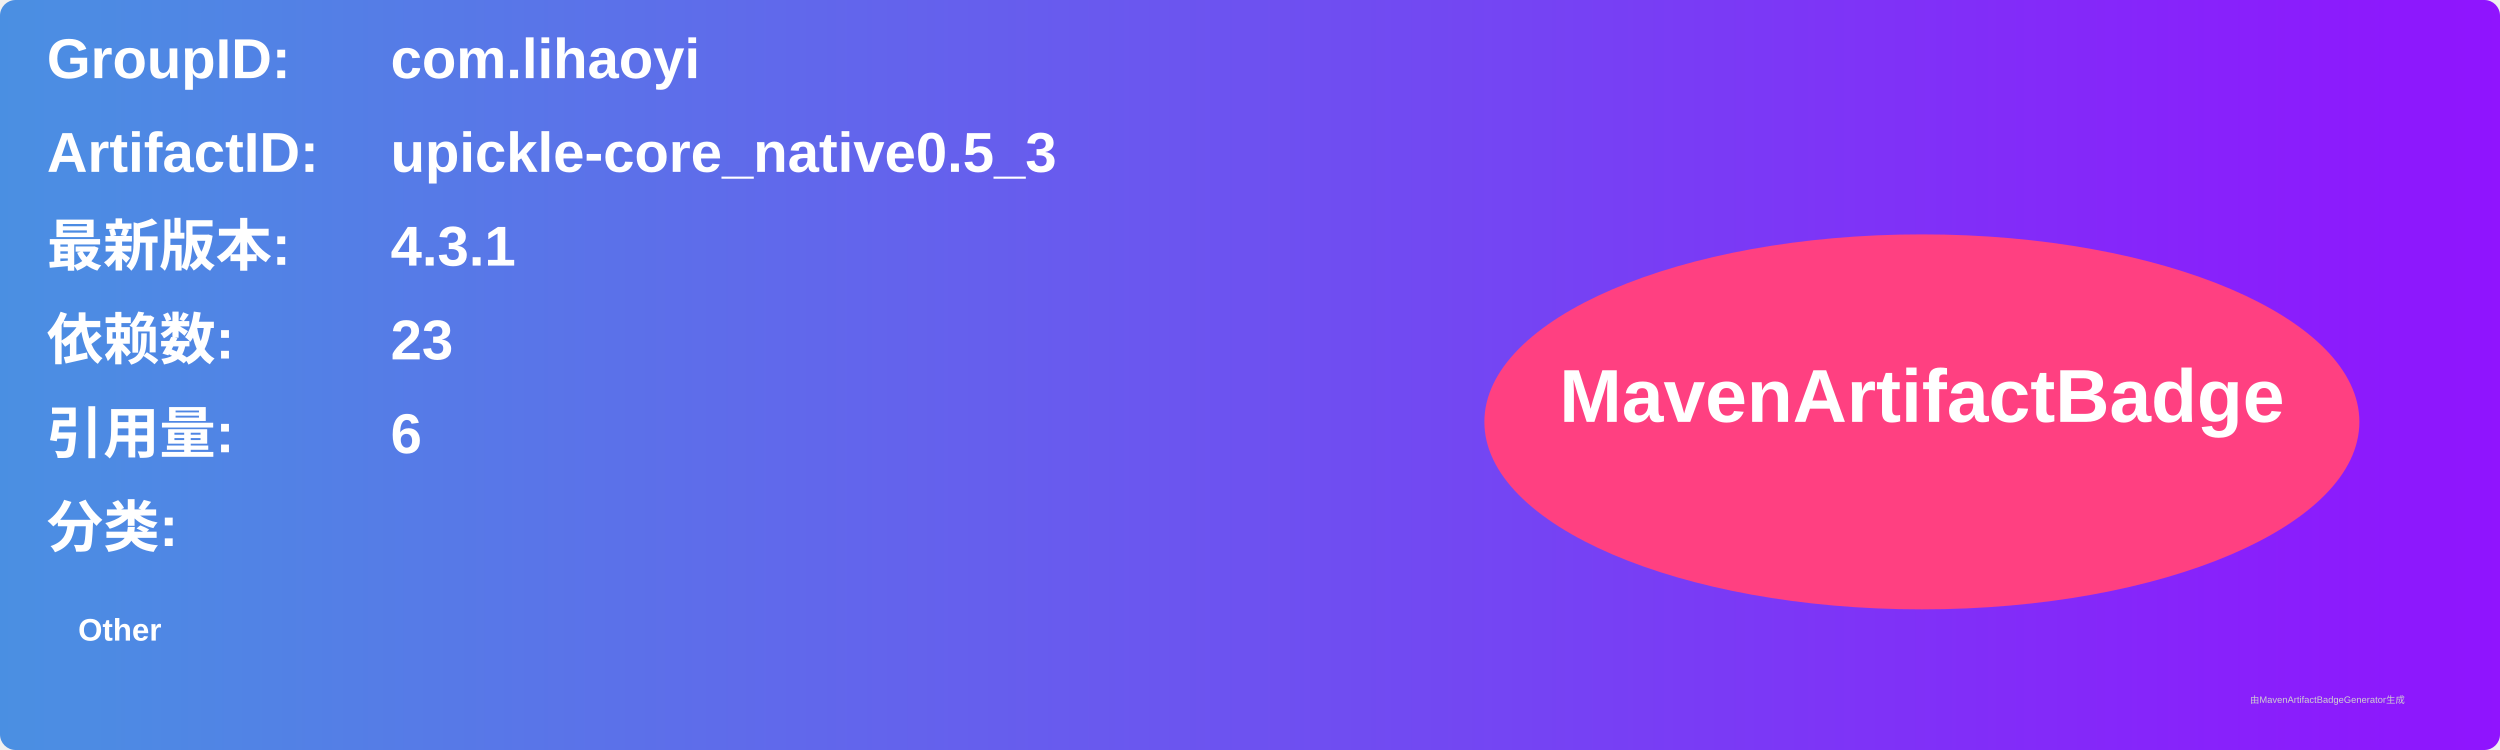
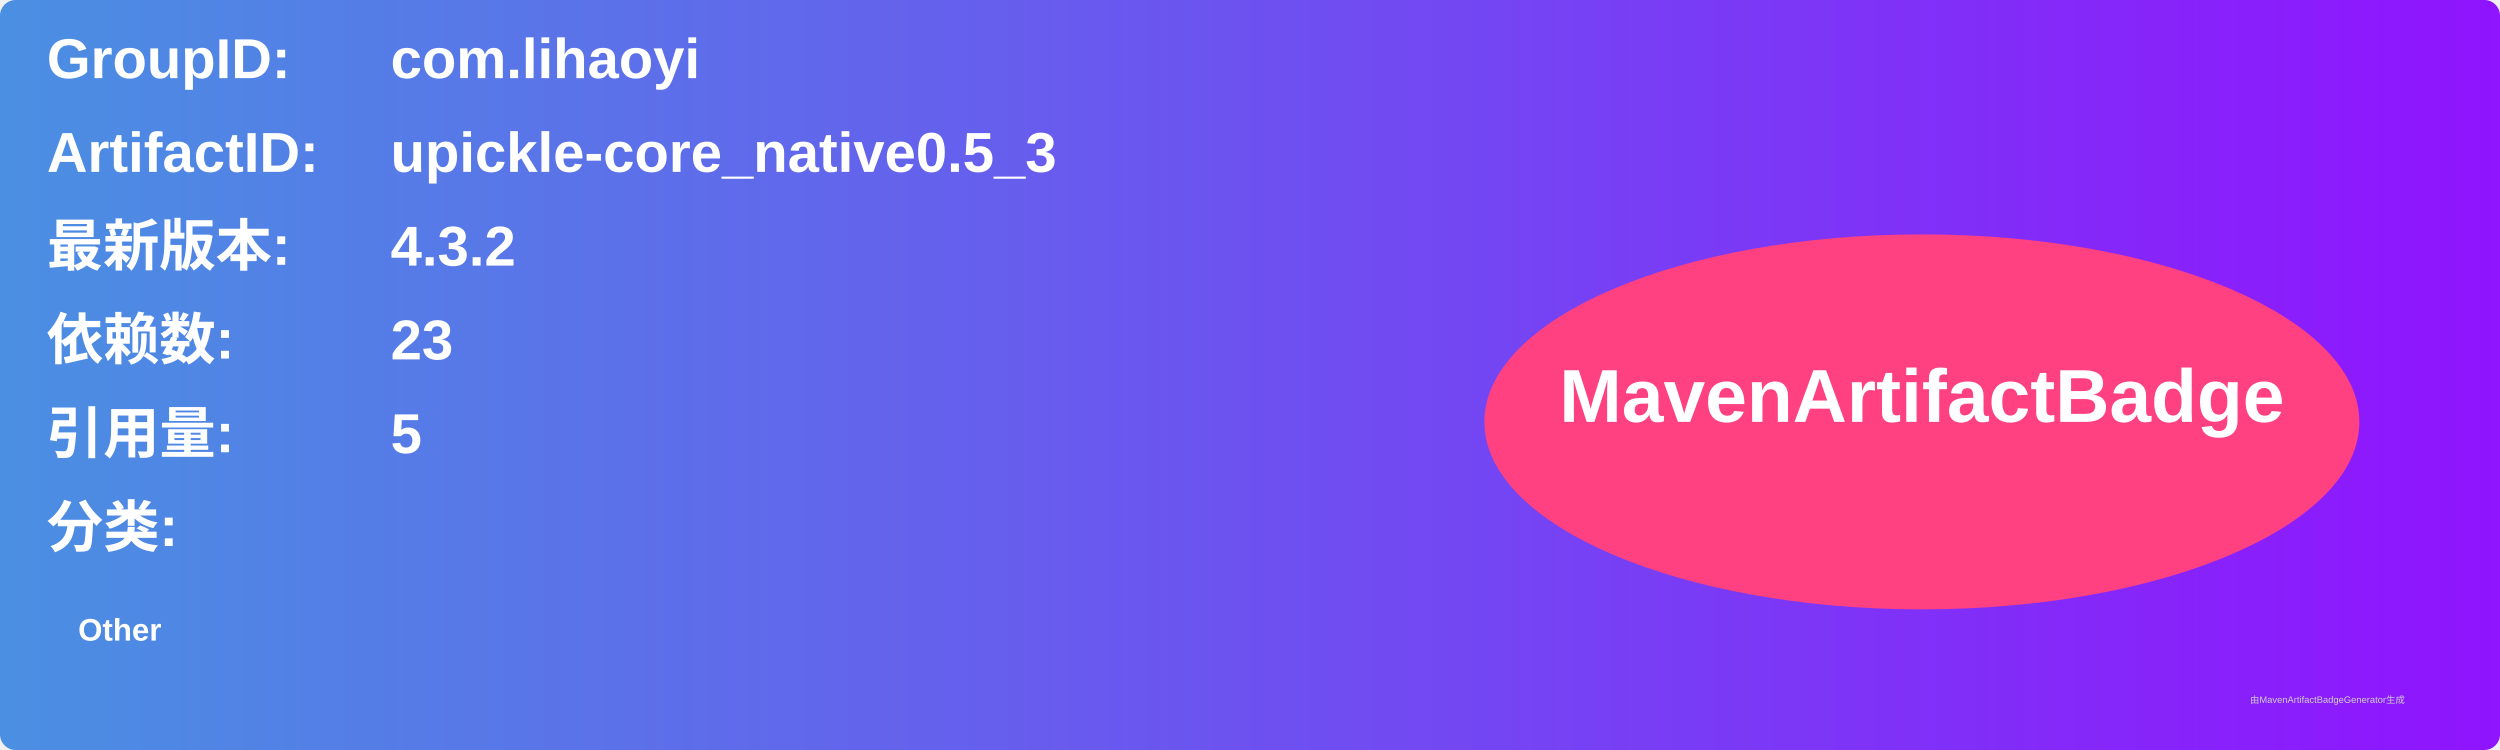
<svg xmlns="http://www.w3.org/2000/svg" width="800" height="240" viewBox="0 0 800 240">
  <linearGradient id="grad" x1="0%" y1="0%" x2="100%" y2="0%">
    <stop offset="0%" stop-color="#4a90e2" />
    <stop offset="100%" stop-color="#9013fe" />
  </linearGradient>
  <rect width="100%" height="100%" rx="5" ry="5" fill="url(#grad)" />
  <g transform="translate(15, 15)">
    <text x="0" y="10" font-family="Arial" font-size="18" fill="white" font-weight="bold" width="260">GroupID:</text>
    <text x="110" y="10" font-family="Arial" font-size="18" fill="white" font-weight="bold" width="460">com.lihaoyi</text>
    <text x="0" y="40" font-family="Arial" font-size="18" fill="white" font-weight="bold" width="260">ArtifactID:</text>
    <text x="110" y="40" font-family="Arial" font-size="18" fill="white" font-weight="bold" width="460">upickle-core_native0.5_3</text>
    <text x="0" y="70" font-family="Arial" font-size="18" fill="white" font-weight="bold">最新版本:</text>
    <text x="110" y="70" font-family="Arial" font-size="18" fill="white" font-weight="bold">
-       <tspan font-weight="bold">4.3.1</tspan>
+       <tspan font-weight="bold">4.3.2</tspan>
    </text>
    <text x="0" y="100" font-family="Arial" font-size="18" fill="white" font-weight="bold">依赖数: </text>
    <text x="110" y="100" font-family="Arial" font-size="18" fill="white">
      <tspan font-weight="bold">23</tspan>
    </text>
    <text x="0" y="130" font-family="Arial" font-size="18" fill="white" font-weight="bold">引用量: </text>
    <text x="110" y="130" font-family="Arial" font-size="18" fill="white">
-       <tspan font-weight="bold">6</tspan>
+       <tspan font-weight="bold">5</tspan>
    </text>
    <text x="0" y="160" font-family="Arial" font-size="18" fill="white" font-weight="bold">分类:</text>
    <text x="10" y="190" font-family="Arial" font-size="10" fill="white">
      <tspan font-weight="bold">Other</tspan>
    </text>
    <ellipse cx="600" cy="120" rx="140" ry="60" fill="#ff4081" />
    <text x="600" y="120" text-anchor="middle" font-family="Arial" font-size="24" fill="white" font-weight="bold">MavenArtifactBadge</text>
  </g>
  <text x="720" y="225" font-family="Arial" font-size="3" fill="#d0d0d0">由MavenArtifactBadgeGenerator生成</text>
</svg>
